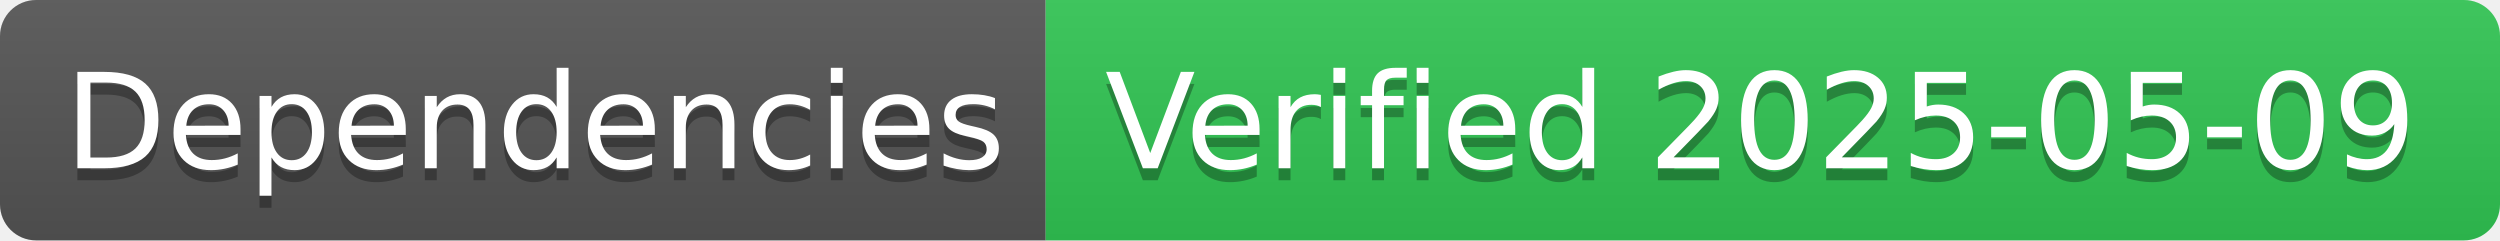
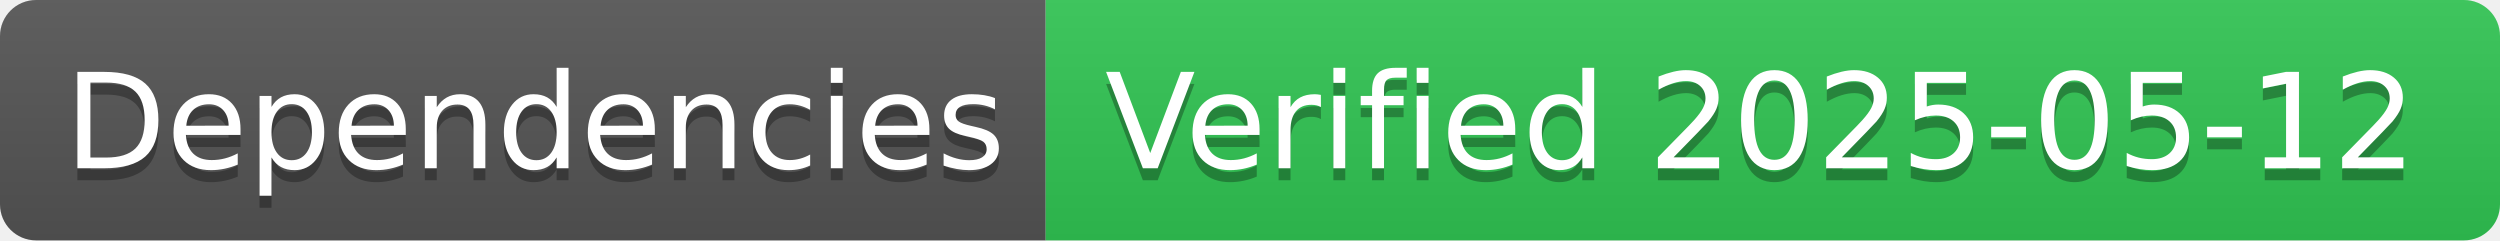
- <svg xmlns="http://www.w3.org/2000/svg" width="208" height="20" role="img" aria-label="Dependencies: Verified 2025-05-09">
+ <svg xmlns="http://www.w3.org/2000/svg" width="208" height="20" role="img" aria-label="Dependencies: Verified 2025-05-12">
  <linearGradient id="s" x2="0" y2="100%">
    <stop offset="0" stop-color="#bbb" stop-opacity=".1" />
    <stop offset="1" stop-opacity=".1" />
  </linearGradient>
  <clipPath id="r">
    <rect width="208" height="20" rx="3" fill="#fff" />
  </clipPath>
  <g clip-path="url(#r)">
    <rect width="87" height="20" fill="#555" />
    <rect x="87" width="121" height="20" fill="#31c653" />
    <rect width="208" height="20" fill="url(#s)" />
  </g>
  <g fill="#fff" text-anchor="middle" font-family="Verdana,Geneva,DejaVu Sans,sans-serif" text-rendering="geometricPrecision" font-size="110">
    <text aria-hidden="true" x="445" y="150" fill="#010101" fill-opacity=".3" transform="scale(.1)" textLength="770">Dependencies</text>
    <text x="445" y="140" transform="scale(.1)" fill="#fff" textLength="770">Dependencies</text>
-     <text aria-hidden="true" x="1465" y="150" fill="#010101" fill-opacity=".3" transform="scale(.1)" textLength="1110">Verified 2025-05-09</text>
-     <text x="1465" y="140" transform="scale(.1)" fill="#fff" textLength="1110">Verified 2025-05-09</text>
+     <text aria-hidden="true" x="1465" y="150" fill="#010101" fill-opacity=".3" transform="scale(.1)" textLength="1110">Verified 2025-05-12</text>
+     <text x="1465" y="140" transform="scale(.1)" fill="#fff" textLength="1110">Verified 2025-05-12</text>
  </g>
</svg>
